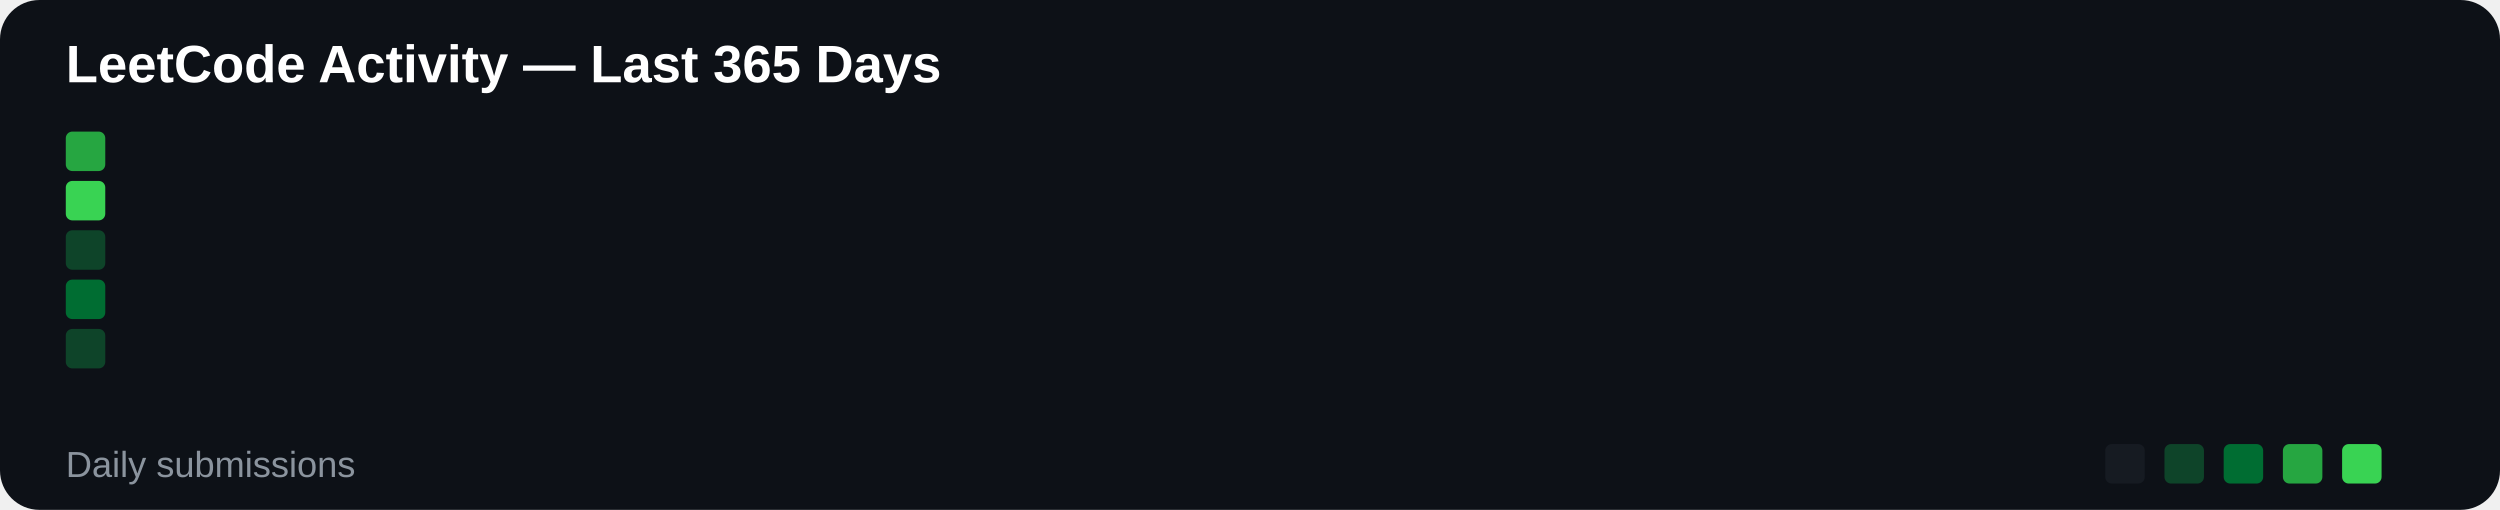
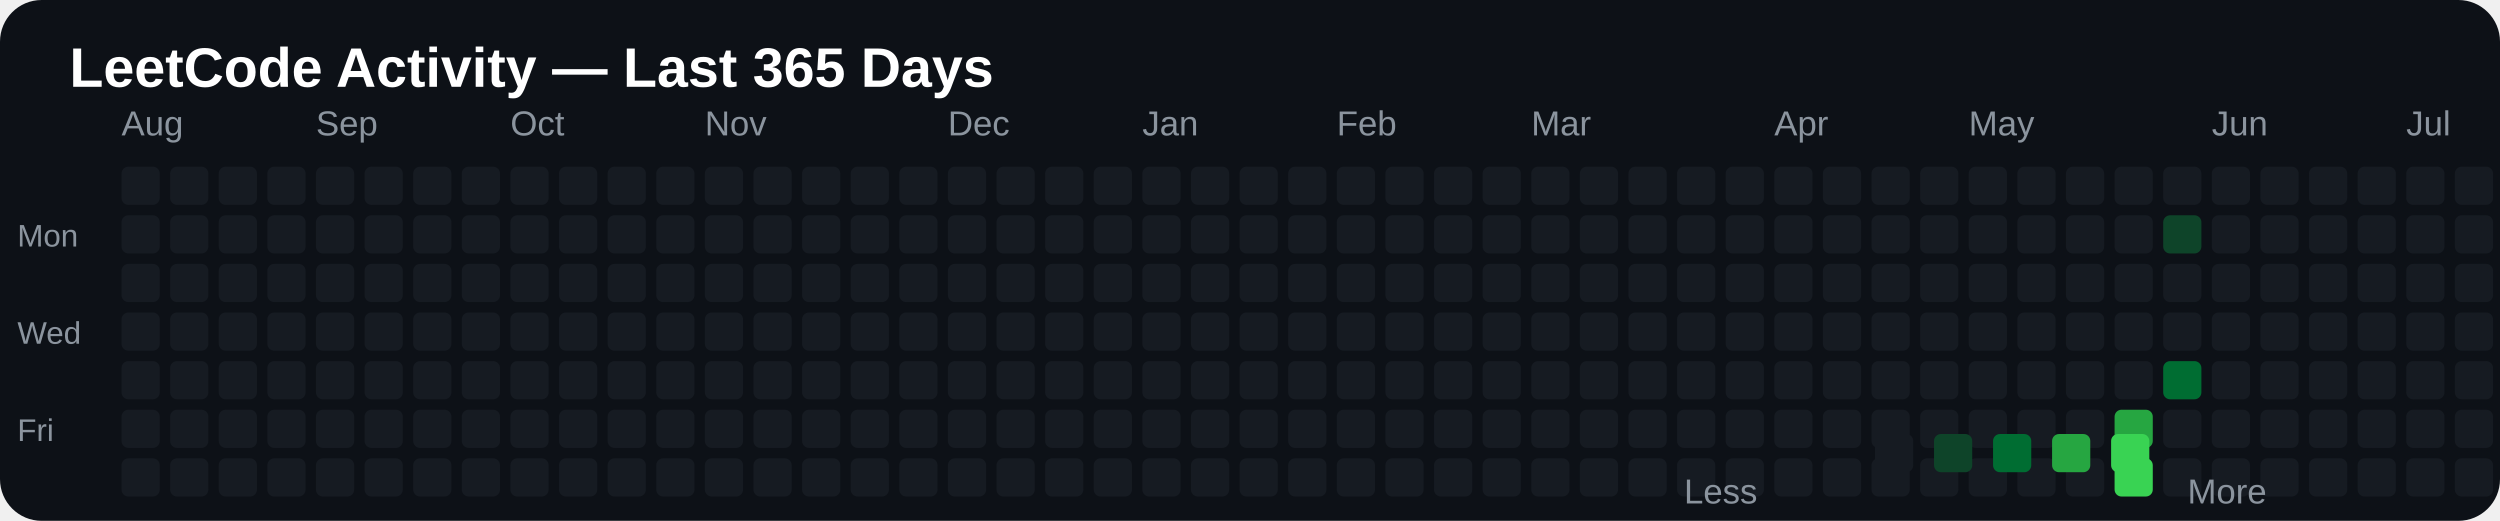
- <svg xmlns="http://www.w3.org/2000/svg" width="760" height="155" viewBox="0 0 760 155">
+ <svg xmlns="http://www.w3.org/2000/svg" width="720" height="150" viewBox="0 0 720 150">
  <rect width="100%" height="100%" rx="12" fill="#0d1117" />
-   <text x="20" y="25" fill="#ffffff" font-size="16" font-family="Arial" font-weight="bold">
+   <text x="20" y="25" fill="#ffffff" font-size="16" font-family="Arial, sans-serif" font-weight="bold">
LeetCode Activity — Last 365 Days
</text>
-   <rect x="20" y="40" width="12" height="12" rx="2" fill="#26a641">
- 
- </rect>
-   <rect x="20" y="55" width="12" height="12" rx="2" fill="#39d353">
- 
- </rect>
-   <rect x="20" y="70" width="12" height="12" rx="2" fill="#0e4429">
- 
- </rect>
-   <rect x="20" y="85" width="12" height="12" rx="2" fill="#006d32">
- 
- </rect>
-   <rect x="20" y="100" width="12" height="12" rx="2" fill="#0e4429">
- 
- </rect>
-   <rect x="640" y="135" width="12" height="12" rx="2" fill="#161b22" />
-   <rect x="658" y="135" width="12" height="12" rx="2" fill="#0e4429" />
-   <rect x="676" y="135" width="12" height="12" rx="2" fill="#006d32" />
-   <rect x="694" y="135" width="12" height="12" rx="2" fill="#26a641" />
-   <rect x="712" y="135" width="12" height="12" rx="2" fill="#39d353" />
-   <text x="20" y="145" fill="#8b949e" font-size="11" font-family="Arial">
- Daily submissions
+   <text x="35" y="39" fill="#8b949e" font-size="10" font-family="Arial, sans-serif">
+ Aug
+ </text>
+   <text x="91" y="39" fill="#8b949e" font-size="10" font-family="Arial, sans-serif">
+ Sep
+ </text>
+   <text x="147" y="39" fill="#8b949e" font-size="10" font-family="Arial, sans-serif">
+ Oct
+ </text>
+   <text x="203" y="39" fill="#8b949e" font-size="10" font-family="Arial, sans-serif">
+ Nov
+ </text>
+   <text x="273" y="39" fill="#8b949e" font-size="10" font-family="Arial, sans-serif">
+ Dec
+ </text>
+   <text x="329" y="39" fill="#8b949e" font-size="10" font-family="Arial, sans-serif">
+ Jan
+ </text>
+   <text x="385" y="39" fill="#8b949e" font-size="10" font-family="Arial, sans-serif">
+ Feb
+ </text>
+   <text x="441" y="39" fill="#8b949e" font-size="10" font-family="Arial, sans-serif">
+ Mar
+ </text>
+   <text x="511" y="39" fill="#8b949e" font-size="10" font-family="Arial, sans-serif">
+ Apr
+ </text>
+   <text x="567" y="39" fill="#8b949e" font-size="10" font-family="Arial, sans-serif">
+ May
+ </text>
+   <text x="637" y="39" fill="#8b949e" font-size="10" font-family="Arial, sans-serif">
+ Jun
+ </text>
+   <text x="693" y="39" fill="#8b949e" font-size="10" font-family="Arial, sans-serif">
+ Jul
+ </text>
+   <text x="749" y="39" fill="#8b949e" font-size="10" font-family="Arial, sans-serif">
+ Aug
+ </text>
+   <text x="5" y="71" fill="#8b949e" font-size="9" font-family="Arial, sans-serif">
+ Mon
+ </text>
+   <text x="5" y="99" fill="#8b949e" font-size="9" font-family="Arial, sans-serif">
+ Wed
+ </text>
+   <text x="5" y="127" fill="#8b949e" font-size="9" font-family="Arial, sans-serif">
+ Fri
+ </text>
+   <rect x="35" y="48" width="11" height="11" rx="2" fill="#161b22">
+ 
+ </rect>
+   <rect x="35" y="62" width="11" height="11" rx="2" fill="#161b22">
+ 
+ </rect>
+   <rect x="35" y="76" width="11" height="11" rx="2" fill="#161b22">
+ 
+ </rect>
+   <rect x="35" y="90" width="11" height="11" rx="2" fill="#161b22">
+ 
+ </rect>
+   <rect x="35" y="104" width="11" height="11" rx="2" fill="#161b22">
+ 
+ </rect>
+   <rect x="35" y="118" width="11" height="11" rx="2" fill="#161b22">
+ 
+ </rect>
+   <rect x="35" y="132" width="11" height="11" rx="2" fill="#161b22">
+ 
+ </rect>
+   <rect x="49" y="48" width="11" height="11" rx="2" fill="#161b22">
+ 
+ </rect>
+   <rect x="49" y="62" width="11" height="11" rx="2" fill="#161b22">
+ 
+ </rect>
+   <rect x="49" y="76" width="11" height="11" rx="2" fill="#161b22">
+ 
+ </rect>
+   <rect x="49" y="90" width="11" height="11" rx="2" fill="#161b22">
+ 
+ </rect>
+   <rect x="49" y="104" width="11" height="11" rx="2" fill="#161b22">
+ 
+ </rect>
+   <rect x="49" y="118" width="11" height="11" rx="2" fill="#161b22">
+ 
+ </rect>
+   <rect x="49" y="132" width="11" height="11" rx="2" fill="#161b22">
+ 
+ </rect>
+   <rect x="63" y="48" width="11" height="11" rx="2" fill="#161b22">
+ 
+ </rect>
+   <rect x="63" y="62" width="11" height="11" rx="2" fill="#161b22">
+ 
+ </rect>
+   <rect x="63" y="76" width="11" height="11" rx="2" fill="#161b22">
+ 
+ </rect>
+   <rect x="63" y="90" width="11" height="11" rx="2" fill="#161b22">
+ 
+ </rect>
+   <rect x="63" y="104" width="11" height="11" rx="2" fill="#161b22">
+ 
+ </rect>
+   <rect x="63" y="118" width="11" height="11" rx="2" fill="#161b22">
+ 
+ </rect>
+   <rect x="63" y="132" width="11" height="11" rx="2" fill="#161b22">
+ 
+ </rect>
+   <rect x="77" y="48" width="11" height="11" rx="2" fill="#161b22">
+ 
+ </rect>
+   <rect x="77" y="62" width="11" height="11" rx="2" fill="#161b22">
+ 
+ </rect>
+   <rect x="77" y="76" width="11" height="11" rx="2" fill="#161b22">
+ 
+ </rect>
+   <rect x="77" y="90" width="11" height="11" rx="2" fill="#161b22">
+ 
+ </rect>
+   <rect x="77" y="104" width="11" height="11" rx="2" fill="#161b22">
+ 
+ </rect>
+   <rect x="77" y="118" width="11" height="11" rx="2" fill="#161b22">
+ 
+ </rect>
+   <rect x="77" y="132" width="11" height="11" rx="2" fill="#161b22">
+ 
+ </rect>
+   <rect x="91" y="48" width="11" height="11" rx="2" fill="#161b22">
+ 
+ </rect>
+   <rect x="91" y="62" width="11" height="11" rx="2" fill="#161b22">
+ 
+ </rect>
+   <rect x="91" y="76" width="11" height="11" rx="2" fill="#161b22">
+ 
+ </rect>
+   <rect x="91" y="90" width="11" height="11" rx="2" fill="#161b22">
+ 
+ </rect>
+   <rect x="91" y="104" width="11" height="11" rx="2" fill="#161b22">
+ 
+ </rect>
+   <rect x="91" y="118" width="11" height="11" rx="2" fill="#161b22">
+ 
+ </rect>
+   <rect x="91" y="132" width="11" height="11" rx="2" fill="#161b22">
+ 
+ </rect>
+   <rect x="105" y="48" width="11" height="11" rx="2" fill="#161b22">
+ 
+ </rect>
+   <rect x="105" y="62" width="11" height="11" rx="2" fill="#161b22">
+ 
+ </rect>
+   <rect x="105" y="76" width="11" height="11" rx="2" fill="#161b22">
+ 
+ </rect>
+   <rect x="105" y="90" width="11" height="11" rx="2" fill="#161b22">
+ 
+ </rect>
+   <rect x="105" y="104" width="11" height="11" rx="2" fill="#161b22">
+ 
+ </rect>
+   <rect x="105" y="118" width="11" height="11" rx="2" fill="#161b22">
+ 
+ </rect>
+   <rect x="105" y="132" width="11" height="11" rx="2" fill="#161b22">
+ 
+ </rect>
+   <rect x="119" y="48" width="11" height="11" rx="2" fill="#161b22">
+ 
+ </rect>
+   <rect x="119" y="62" width="11" height="11" rx="2" fill="#161b22">
+ 
+ </rect>
+   <rect x="119" y="76" width="11" height="11" rx="2" fill="#161b22">
+ 
+ </rect>
+   <rect x="119" y="90" width="11" height="11" rx="2" fill="#161b22">
+ 
+ </rect>
+   <rect x="119" y="104" width="11" height="11" rx="2" fill="#161b22">
+ 
+ </rect>
+   <rect x="119" y="118" width="11" height="11" rx="2" fill="#161b22">
+ 
+ </rect>
+   <rect x="119" y="132" width="11" height="11" rx="2" fill="#161b22">
+ 
+ </rect>
+   <rect x="133" y="48" width="11" height="11" rx="2" fill="#161b22">
+ 
+ </rect>
+   <rect x="133" y="62" width="11" height="11" rx="2" fill="#161b22">
+ 
+ </rect>
+   <rect x="133" y="76" width="11" height="11" rx="2" fill="#161b22">
+ 
+ </rect>
+   <rect x="133" y="90" width="11" height="11" rx="2" fill="#161b22">
+ 
+ </rect>
+   <rect x="133" y="104" width="11" height="11" rx="2" fill="#161b22">
+ 
+ </rect>
+   <rect x="133" y="118" width="11" height="11" rx="2" fill="#161b22">
+ 
+ </rect>
+   <rect x="133" y="132" width="11" height="11" rx="2" fill="#161b22">
+ 
+ </rect>
+   <rect x="147" y="48" width="11" height="11" rx="2" fill="#161b22">
+ 
+ </rect>
+   <rect x="147" y="62" width="11" height="11" rx="2" fill="#161b22">
+ 
+ </rect>
+   <rect x="147" y="76" width="11" height="11" rx="2" fill="#161b22">
+ 
+ </rect>
+   <rect x="147" y="90" width="11" height="11" rx="2" fill="#161b22">
+ 
+ </rect>
+   <rect x="147" y="104" width="11" height="11" rx="2" fill="#161b22">
+ 
+ </rect>
+   <rect x="147" y="118" width="11" height="11" rx="2" fill="#161b22">
+ 
+ </rect>
+   <rect x="147" y="132" width="11" height="11" rx="2" fill="#161b22">
+ 
+ </rect>
+   <rect x="161" y="48" width="11" height="11" rx="2" fill="#161b22">
+ 
+ </rect>
+   <rect x="161" y="62" width="11" height="11" rx="2" fill="#161b22">
+ 
+ </rect>
+   <rect x="161" y="76" width="11" height="11" rx="2" fill="#161b22">
+ 
+ </rect>
+   <rect x="161" y="90" width="11" height="11" rx="2" fill="#161b22">
+ 
+ </rect>
+   <rect x="161" y="104" width="11" height="11" rx="2" fill="#161b22">
+ 
+ </rect>
+   <rect x="161" y="118" width="11" height="11" rx="2" fill="#161b22">
+ 
+ </rect>
+   <rect x="161" y="132" width="11" height="11" rx="2" fill="#161b22">
+ 
+ </rect>
+   <rect x="175" y="48" width="11" height="11" rx="2" fill="#161b22">
+ 
+ </rect>
+   <rect x="175" y="62" width="11" height="11" rx="2" fill="#161b22">
+ 
+ </rect>
+   <rect x="175" y="76" width="11" height="11" rx="2" fill="#161b22">
+ 
+ </rect>
+   <rect x="175" y="90" width="11" height="11" rx="2" fill="#161b22">
+ 
+ </rect>
+   <rect x="175" y="104" width="11" height="11" rx="2" fill="#161b22">
+ 
+ </rect>
+   <rect x="175" y="118" width="11" height="11" rx="2" fill="#161b22">
+ 
+ </rect>
+   <rect x="175" y="132" width="11" height="11" rx="2" fill="#161b22">
+ 
+ </rect>
+   <rect x="189" y="48" width="11" height="11" rx="2" fill="#161b22">
+ 
+ </rect>
+   <rect x="189" y="62" width="11" height="11" rx="2" fill="#161b22">
+ 
+ </rect>
+   <rect x="189" y="76" width="11" height="11" rx="2" fill="#161b22">
+ 
+ </rect>
+   <rect x="189" y="90" width="11" height="11" rx="2" fill="#161b22">
+ 
+ </rect>
+   <rect x="189" y="104" width="11" height="11" rx="2" fill="#161b22">
+ 
+ </rect>
+   <rect x="189" y="118" width="11" height="11" rx="2" fill="#161b22">
+ 
+ </rect>
+   <rect x="189" y="132" width="11" height="11" rx="2" fill="#161b22">
+ 
+ </rect>
+   <rect x="203" y="48" width="11" height="11" rx="2" fill="#161b22">
+ 
+ </rect>
+   <rect x="203" y="62" width="11" height="11" rx="2" fill="#161b22">
+ 
+ </rect>
+   <rect x="203" y="76" width="11" height="11" rx="2" fill="#161b22">
+ 
+ </rect>
+   <rect x="203" y="90" width="11" height="11" rx="2" fill="#161b22">
+ 
+ </rect>
+   <rect x="203" y="104" width="11" height="11" rx="2" fill="#161b22">
+ 
+ </rect>
+   <rect x="203" y="118" width="11" height="11" rx="2" fill="#161b22">
+ 
+ </rect>
+   <rect x="203" y="132" width="11" height="11" rx="2" fill="#161b22">
+ 
+ </rect>
+   <rect x="217" y="48" width="11" height="11" rx="2" fill="#161b22">
+ 
+ </rect>
+   <rect x="217" y="62" width="11" height="11" rx="2" fill="#161b22">
+ 
+ </rect>
+   <rect x="217" y="76" width="11" height="11" rx="2" fill="#161b22">
+ 
+ </rect>
+   <rect x="217" y="90" width="11" height="11" rx="2" fill="#161b22">
+ 
+ </rect>
+   <rect x="217" y="104" width="11" height="11" rx="2" fill="#161b22">
+ 
+ </rect>
+   <rect x="217" y="118" width="11" height="11" rx="2" fill="#161b22">
+ 
+ </rect>
+   <rect x="217" y="132" width="11" height="11" rx="2" fill="#161b22">
+ 
+ </rect>
+   <rect x="231" y="48" width="11" height="11" rx="2" fill="#161b22">
+ 
+ </rect>
+   <rect x="231" y="62" width="11" height="11" rx="2" fill="#161b22">
+ 
+ </rect>
+   <rect x="231" y="76" width="11" height="11" rx="2" fill="#161b22">
+ 
+ </rect>
+   <rect x="231" y="90" width="11" height="11" rx="2" fill="#161b22">
+ 
+ </rect>
+   <rect x="231" y="104" width="11" height="11" rx="2" fill="#161b22">
+ 
+ </rect>
+   <rect x="231" y="118" width="11" height="11" rx="2" fill="#161b22">
+ 
+ </rect>
+   <rect x="231" y="132" width="11" height="11" rx="2" fill="#161b22">
+ 
+ </rect>
+   <rect x="245" y="48" width="11" height="11" rx="2" fill="#161b22">
+ 
+ </rect>
+   <rect x="245" y="62" width="11" height="11" rx="2" fill="#161b22">
+ 
+ </rect>
+   <rect x="245" y="76" width="11" height="11" rx="2" fill="#161b22">
+ 
+ </rect>
+   <rect x="245" y="90" width="11" height="11" rx="2" fill="#161b22">
+ 
+ </rect>
+   <rect x="245" y="104" width="11" height="11" rx="2" fill="#161b22">
+ 
+ </rect>
+   <rect x="245" y="118" width="11" height="11" rx="2" fill="#161b22">
+ 
+ </rect>
+   <rect x="245" y="132" width="11" height="11" rx="2" fill="#161b22">
+ 
+ </rect>
+   <rect x="259" y="48" width="11" height="11" rx="2" fill="#161b22">
+ 
+ </rect>
+   <rect x="259" y="62" width="11" height="11" rx="2" fill="#161b22">
+ 
+ </rect>
+   <rect x="259" y="76" width="11" height="11" rx="2" fill="#161b22">
+ 
+ </rect>
+   <rect x="259" y="90" width="11" height="11" rx="2" fill="#161b22">
+ 
+ </rect>
+   <rect x="259" y="104" width="11" height="11" rx="2" fill="#161b22">
+ 
+ </rect>
+   <rect x="259" y="118" width="11" height="11" rx="2" fill="#161b22">
+ 
+ </rect>
+   <rect x="259" y="132" width="11" height="11" rx="2" fill="#161b22">
+ 
+ </rect>
+   <rect x="273" y="48" width="11" height="11" rx="2" fill="#161b22">
+ 
+ </rect>
+   <rect x="273" y="62" width="11" height="11" rx="2" fill="#161b22">
+ 
+ </rect>
+   <rect x="273" y="76" width="11" height="11" rx="2" fill="#161b22">
+ 
+ </rect>
+   <rect x="273" y="90" width="11" height="11" rx="2" fill="#161b22">
+ 
+ </rect>
+   <rect x="273" y="104" width="11" height="11" rx="2" fill="#161b22">
+ 
+ </rect>
+   <rect x="273" y="118" width="11" height="11" rx="2" fill="#161b22">
+ 
+ </rect>
+   <rect x="273" y="132" width="11" height="11" rx="2" fill="#161b22">
+ 
+ </rect>
+   <rect x="287" y="48" width="11" height="11" rx="2" fill="#161b22">
+ 
+ </rect>
+   <rect x="287" y="62" width="11" height="11" rx="2" fill="#161b22">
+ 
+ </rect>
+   <rect x="287" y="76" width="11" height="11" rx="2" fill="#161b22">
+ 
+ </rect>
+   <rect x="287" y="90" width="11" height="11" rx="2" fill="#161b22">
+ 
+ </rect>
+   <rect x="287" y="104" width="11" height="11" rx="2" fill="#161b22">
+ 
+ </rect>
+   <rect x="287" y="118" width="11" height="11" rx="2" fill="#161b22">
+ 
+ </rect>
+   <rect x="287" y="132" width="11" height="11" rx="2" fill="#161b22">
+ 
+ </rect>
+   <rect x="301" y="48" width="11" height="11" rx="2" fill="#161b22">
+ 
+ </rect>
+   <rect x="301" y="62" width="11" height="11" rx="2" fill="#161b22">
+ 
+ </rect>
+   <rect x="301" y="76" width="11" height="11" rx="2" fill="#161b22">
+ 
+ </rect>
+   <rect x="301" y="90" width="11" height="11" rx="2" fill="#161b22">
+ 
+ </rect>
+   <rect x="301" y="104" width="11" height="11" rx="2" fill="#161b22">
+ 
+ </rect>
+   <rect x="301" y="118" width="11" height="11" rx="2" fill="#161b22">
+ 
+ </rect>
+   <rect x="301" y="132" width="11" height="11" rx="2" fill="#161b22">
+ 
+ </rect>
+   <rect x="315" y="48" width="11" height="11" rx="2" fill="#161b22">
+ 
+ </rect>
+   <rect x="315" y="62" width="11" height="11" rx="2" fill="#161b22">
+ 
+ </rect>
+   <rect x="315" y="76" width="11" height="11" rx="2" fill="#161b22">
+ 
+ </rect>
+   <rect x="315" y="90" width="11" height="11" rx="2" fill="#161b22">
+ 
+ </rect>
+   <rect x="315" y="104" width="11" height="11" rx="2" fill="#161b22">
+ 
+ </rect>
+   <rect x="315" y="118" width="11" height="11" rx="2" fill="#161b22">
+ 
+ </rect>
+   <rect x="315" y="132" width="11" height="11" rx="2" fill="#161b22">
+ 
+ </rect>
+   <rect x="329" y="48" width="11" height="11" rx="2" fill="#161b22">
+ 
+ </rect>
+   <rect x="329" y="62" width="11" height="11" rx="2" fill="#161b22">
+ 
+ </rect>
+   <rect x="329" y="76" width="11" height="11" rx="2" fill="#161b22">
+ 
+ </rect>
+   <rect x="329" y="90" width="11" height="11" rx="2" fill="#161b22">
+ 
+ </rect>
+   <rect x="329" y="104" width="11" height="11" rx="2" fill="#161b22">
+ 
+ </rect>
+   <rect x="329" y="118" width="11" height="11" rx="2" fill="#161b22">
+ 
+ </rect>
+   <rect x="329" y="132" width="11" height="11" rx="2" fill="#161b22">
+ 
+ </rect>
+   <rect x="343" y="48" width="11" height="11" rx="2" fill="#161b22">
+ 
+ </rect>
+   <rect x="343" y="62" width="11" height="11" rx="2" fill="#161b22">
+ 
+ </rect>
+   <rect x="343" y="76" width="11" height="11" rx="2" fill="#161b22">
+ 
+ </rect>
+   <rect x="343" y="90" width="11" height="11" rx="2" fill="#161b22">
+ 
+ </rect>
+   <rect x="343" y="104" width="11" height="11" rx="2" fill="#161b22">
+ 
+ </rect>
+   <rect x="343" y="118" width="11" height="11" rx="2" fill="#161b22">
+ 
+ </rect>
+   <rect x="343" y="132" width="11" height="11" rx="2" fill="#161b22">
+ 
+ </rect>
+   <rect x="357" y="48" width="11" height="11" rx="2" fill="#161b22">
+ 
+ </rect>
+   <rect x="357" y="62" width="11" height="11" rx="2" fill="#161b22">
+ 
+ </rect>
+   <rect x="357" y="76" width="11" height="11" rx="2" fill="#161b22">
+ 
+ </rect>
+   <rect x="357" y="90" width="11" height="11" rx="2" fill="#161b22">
+ 
+ </rect>
+   <rect x="357" y="104" width="11" height="11" rx="2" fill="#161b22">
+ 
+ </rect>
+   <rect x="357" y="118" width="11" height="11" rx="2" fill="#161b22">
+ 
+ </rect>
+   <rect x="357" y="132" width="11" height="11" rx="2" fill="#161b22">
+ 
+ </rect>
+   <rect x="371" y="48" width="11" height="11" rx="2" fill="#161b22">
+ 
+ </rect>
+   <rect x="371" y="62" width="11" height="11" rx="2" fill="#161b22">
+ 
+ </rect>
+   <rect x="371" y="76" width="11" height="11" rx="2" fill="#161b22">
+ 
+ </rect>
+   <rect x="371" y="90" width="11" height="11" rx="2" fill="#161b22">
+ 
+ </rect>
+   <rect x="371" y="104" width="11" height="11" rx="2" fill="#161b22">
+ 
+ </rect>
+   <rect x="371" y="118" width="11" height="11" rx="2" fill="#161b22">
+ 
+ </rect>
+   <rect x="371" y="132" width="11" height="11" rx="2" fill="#161b22">
+ 
+ </rect>
+   <rect x="385" y="48" width="11" height="11" rx="2" fill="#161b22">
+ 
+ </rect>
+   <rect x="385" y="62" width="11" height="11" rx="2" fill="#161b22">
+ 
+ </rect>
+   <rect x="385" y="76" width="11" height="11" rx="2" fill="#161b22">
+ 
+ </rect>
+   <rect x="385" y="90" width="11" height="11" rx="2" fill="#161b22">
+ 
+ </rect>
+   <rect x="385" y="104" width="11" height="11" rx="2" fill="#161b22">
+ 
+ </rect>
+   <rect x="385" y="118" width="11" height="11" rx="2" fill="#161b22">
+ 
+ </rect>
+   <rect x="385" y="132" width="11" height="11" rx="2" fill="#161b22">
+ 
+ </rect>
+   <rect x="399" y="48" width="11" height="11" rx="2" fill="#161b22">
+ 
+ </rect>
+   <rect x="399" y="62" width="11" height="11" rx="2" fill="#161b22">
+ 
+ </rect>
+   <rect x="399" y="76" width="11" height="11" rx="2" fill="#161b22">
+ 
+ </rect>
+   <rect x="399" y="90" width="11" height="11" rx="2" fill="#161b22">
+ 
+ </rect>
+   <rect x="399" y="104" width="11" height="11" rx="2" fill="#161b22">
+ 
+ </rect>
+   <rect x="399" y="118" width="11" height="11" rx="2" fill="#161b22">
+ 
+ </rect>
+   <rect x="399" y="132" width="11" height="11" rx="2" fill="#161b22">
+ 
+ </rect>
+   <rect x="413" y="48" width="11" height="11" rx="2" fill="#161b22">
+ 
+ </rect>
+   <rect x="413" y="62" width="11" height="11" rx="2" fill="#161b22">
+ 
+ </rect>
+   <rect x="413" y="76" width="11" height="11" rx="2" fill="#161b22">
+ 
+ </rect>
+   <rect x="413" y="90" width="11" height="11" rx="2" fill="#161b22">
+ 
+ </rect>
+   <rect x="413" y="104" width="11" height="11" rx="2" fill="#161b22">
+ 
+ </rect>
+   <rect x="413" y="118" width="11" height="11" rx="2" fill="#161b22">
+ 
+ </rect>
+   <rect x="413" y="132" width="11" height="11" rx="2" fill="#161b22">
+ 
+ </rect>
+   <rect x="427" y="48" width="11" height="11" rx="2" fill="#161b22">
+ 
+ </rect>
+   <rect x="427" y="62" width="11" height="11" rx="2" fill="#161b22">
+ 
+ </rect>
+   <rect x="427" y="76" width="11" height="11" rx="2" fill="#161b22">
+ 
+ </rect>
+   <rect x="427" y="90" width="11" height="11" rx="2" fill="#161b22">
+ 
+ </rect>
+   <rect x="427" y="104" width="11" height="11" rx="2" fill="#161b22">
+ 
+ </rect>
+   <rect x="427" y="118" width="11" height="11" rx="2" fill="#161b22">
+ 
+ </rect>
+   <rect x="427" y="132" width="11" height="11" rx="2" fill="#161b22">
+ 
+ </rect>
+   <rect x="441" y="48" width="11" height="11" rx="2" fill="#161b22">
+ 
+ </rect>
+   <rect x="441" y="62" width="11" height="11" rx="2" fill="#161b22">
+ 
+ </rect>
+   <rect x="441" y="76" width="11" height="11" rx="2" fill="#161b22">
+ 
+ </rect>
+   <rect x="441" y="90" width="11" height="11" rx="2" fill="#161b22">
+ 
+ </rect>
+   <rect x="441" y="104" width="11" height="11" rx="2" fill="#161b22">
+ 
+ </rect>
+   <rect x="441" y="118" width="11" height="11" rx="2" fill="#161b22">
+ 
+ </rect>
+   <rect x="441" y="132" width="11" height="11" rx="2" fill="#161b22">
+ 
+ </rect>
+   <rect x="455" y="48" width="11" height="11" rx="2" fill="#161b22">
+ 
+ </rect>
+   <rect x="455" y="62" width="11" height="11" rx="2" fill="#161b22">
+ 
+ </rect>
+   <rect x="455" y="76" width="11" height="11" rx="2" fill="#161b22">
+ 
+ </rect>
+   <rect x="455" y="90" width="11" height="11" rx="2" fill="#161b22">
+ 
+ </rect>
+   <rect x="455" y="104" width="11" height="11" rx="2" fill="#161b22">
+ 
+ </rect>
+   <rect x="455" y="118" width="11" height="11" rx="2" fill="#161b22">
+ 
+ </rect>
+   <rect x="455" y="132" width="11" height="11" rx="2" fill="#161b22">
+ 
+ </rect>
+   <rect x="469" y="48" width="11" height="11" rx="2" fill="#161b22">
+ 
+ </rect>
+   <rect x="469" y="62" width="11" height="11" rx="2" fill="#161b22">
+ 
+ </rect>
+   <rect x="469" y="76" width="11" height="11" rx="2" fill="#161b22">
+ 
+ </rect>
+   <rect x="469" y="90" width="11" height="11" rx="2" fill="#161b22">
+ 
+ </rect>
+   <rect x="469" y="104" width="11" height="11" rx="2" fill="#161b22">
+ 
+ </rect>
+   <rect x="469" y="118" width="11" height="11" rx="2" fill="#161b22">
+ 
+ </rect>
+   <rect x="469" y="132" width="11" height="11" rx="2" fill="#161b22">
+ 
+ </rect>
+   <rect x="483" y="48" width="11" height="11" rx="2" fill="#161b22">
+ 
+ </rect>
+   <rect x="483" y="62" width="11" height="11" rx="2" fill="#161b22">
+ 
+ </rect>
+   <rect x="483" y="76" width="11" height="11" rx="2" fill="#161b22">
+ 
+ </rect>
+   <rect x="483" y="90" width="11" height="11" rx="2" fill="#161b22">
+ 
+ </rect>
+   <rect x="483" y="104" width="11" height="11" rx="2" fill="#161b22">
+ 
+ </rect>
+   <rect x="483" y="118" width="11" height="11" rx="2" fill="#161b22">
+ 
+ </rect>
+   <rect x="483" y="132" width="11" height="11" rx="2" fill="#161b22">
+ 
+ </rect>
+   <rect x="497" y="48" width="11" height="11" rx="2" fill="#161b22">
+ 
+ </rect>
+   <rect x="497" y="62" width="11" height="11" rx="2" fill="#161b22">
+ 
+ </rect>
+   <rect x="497" y="76" width="11" height="11" rx="2" fill="#161b22">
+ 
+ </rect>
+   <rect x="497" y="90" width="11" height="11" rx="2" fill="#161b22">
+ 
+ </rect>
+   <rect x="497" y="104" width="11" height="11" rx="2" fill="#161b22">
+ 
+ </rect>
+   <rect x="497" y="118" width="11" height="11" rx="2" fill="#161b22">
+ 
+ </rect>
+   <rect x="497" y="132" width="11" height="11" rx="2" fill="#161b22">
+ 
+ </rect>
+   <rect x="511" y="48" width="11" height="11" rx="2" fill="#161b22">
+ 
+ </rect>
+   <rect x="511" y="62" width="11" height="11" rx="2" fill="#161b22">
+ 
+ </rect>
+   <rect x="511" y="76" width="11" height="11" rx="2" fill="#161b22">
+ 
+ </rect>
+   <rect x="511" y="90" width="11" height="11" rx="2" fill="#161b22">
+ 
+ </rect>
+   <rect x="511" y="104" width="11" height="11" rx="2" fill="#161b22">
+ 
+ </rect>
+   <rect x="511" y="118" width="11" height="11" rx="2" fill="#161b22">
+ 
+ </rect>
+   <rect x="511" y="132" width="11" height="11" rx="2" fill="#161b22">
+ 
+ </rect>
+   <rect x="525" y="48" width="11" height="11" rx="2" fill="#161b22">
+ 
+ </rect>
+   <rect x="525" y="62" width="11" height="11" rx="2" fill="#161b22">
+ 
+ </rect>
+   <rect x="525" y="76" width="11" height="11" rx="2" fill="#161b22">
+ 
+ </rect>
+   <rect x="525" y="90" width="11" height="11" rx="2" fill="#161b22">
+ 
+ </rect>
+   <rect x="525" y="104" width="11" height="11" rx="2" fill="#161b22">
+ 
+ </rect>
+   <rect x="525" y="118" width="11" height="11" rx="2" fill="#161b22">
+ 
+ </rect>
+   <rect x="525" y="132" width="11" height="11" rx="2" fill="#161b22">
+ 
+ </rect>
+   <rect x="539" y="48" width="11" height="11" rx="2" fill="#161b22">
+ 
+ </rect>
+   <rect x="539" y="62" width="11" height="11" rx="2" fill="#161b22">
+ 
+ </rect>
+   <rect x="539" y="76" width="11" height="11" rx="2" fill="#161b22">
+ 
+ </rect>
+   <rect x="539" y="90" width="11" height="11" rx="2" fill="#161b22">
+ 
+ </rect>
+   <rect x="539" y="104" width="11" height="11" rx="2" fill="#161b22">
+ 
+ </rect>
+   <rect x="539" y="118" width="11" height="11" rx="2" fill="#161b22">
+ 
+ </rect>
+   <rect x="539" y="132" width="11" height="11" rx="2" fill="#161b22">
+ 
+ </rect>
+   <rect x="553" y="48" width="11" height="11" rx="2" fill="#161b22">
+ 
+ </rect>
+   <rect x="553" y="62" width="11" height="11" rx="2" fill="#161b22">
+ 
+ </rect>
+   <rect x="553" y="76" width="11" height="11" rx="2" fill="#161b22">
+ 
+ </rect>
+   <rect x="553" y="90" width="11" height="11" rx="2" fill="#161b22">
+ 
+ </rect>
+   <rect x="553" y="104" width="11" height="11" rx="2" fill="#161b22">
+ 
+ </rect>
+   <rect x="553" y="118" width="11" height="11" rx="2" fill="#161b22">
+ 
+ </rect>
+   <rect x="553" y="132" width="11" height="11" rx="2" fill="#161b22">
+ 
+ </rect>
+   <rect x="567" y="48" width="11" height="11" rx="2" fill="#161b22">
+ 
+ </rect>
+   <rect x="567" y="62" width="11" height="11" rx="2" fill="#161b22">
+ 
+ </rect>
+   <rect x="567" y="76" width="11" height="11" rx="2" fill="#161b22">
+ 
+ </rect>
+   <rect x="567" y="90" width="11" height="11" rx="2" fill="#161b22">
+ 
+ </rect>
+   <rect x="567" y="104" width="11" height="11" rx="2" fill="#161b22">
+ 
+ </rect>
+   <rect x="567" y="118" width="11" height="11" rx="2" fill="#161b22">
+ 
+ </rect>
+   <rect x="567" y="132" width="11" height="11" rx="2" fill="#161b22">
+ 
+ </rect>
+   <rect x="581" y="48" width="11" height="11" rx="2" fill="#161b22">
+ 
+ </rect>
+   <rect x="581" y="62" width="11" height="11" rx="2" fill="#161b22">
+ 
+ </rect>
+   <rect x="581" y="76" width="11" height="11" rx="2" fill="#161b22">
+ 
+ </rect>
+   <rect x="581" y="90" width="11" height="11" rx="2" fill="#161b22">
+ 
+ </rect>
+   <rect x="581" y="104" width="11" height="11" rx="2" fill="#161b22">
+ 
+ </rect>
+   <rect x="581" y="118" width="11" height="11" rx="2" fill="#161b22">
+ 
+ </rect>
+   <rect x="581" y="132" width="11" height="11" rx="2" fill="#161b22">
+ 
+ </rect>
+   <rect x="595" y="48" width="11" height="11" rx="2" fill="#161b22">
+ 
+ </rect>
+   <rect x="595" y="62" width="11" height="11" rx="2" fill="#161b22">
+ 
+ </rect>
+   <rect x="595" y="76" width="11" height="11" rx="2" fill="#161b22">
+ 
+ </rect>
+   <rect x="595" y="90" width="11" height="11" rx="2" fill="#161b22">
+ 
+ </rect>
+   <rect x="595" y="104" width="11" height="11" rx="2" fill="#161b22">
+ 
+ </rect>
+   <rect x="595" y="118" width="11" height="11" rx="2" fill="#161b22">
+ 
+ </rect>
+   <rect x="595" y="132" width="11" height="11" rx="2" fill="#161b22">
+ 
+ </rect>
+   <rect x="609" y="48" width="11" height="11" rx="2" fill="#161b22">
+ 
+ </rect>
+   <rect x="609" y="62" width="11" height="11" rx="2" fill="#161b22">
+ 
+ </rect>
+   <rect x="609" y="76" width="11" height="11" rx="2" fill="#161b22">
+ 
+ </rect>
+   <rect x="609" y="90" width="11" height="11" rx="2" fill="#161b22">
+ 
+ </rect>
+   <rect x="609" y="104" width="11" height="11" rx="2" fill="#161b22">
+ 
+ </rect>
+   <rect x="609" y="118" width="11" height="11" rx="2" fill="#26a641">
+ 
+ </rect>
+   <rect x="609" y="132" width="11" height="11" rx="2" fill="#39d353">
+ 
+ </rect>
+   <rect x="623" y="48" width="11" height="11" rx="2" fill="#161b22">
+ 
+ </rect>
+   <rect x="623" y="62" width="11" height="11" rx="2" fill="#0e4429">
+ 
+ </rect>
+   <rect x="623" y="76" width="11" height="11" rx="2" fill="#161b22">
+ 
+ </rect>
+   <rect x="623" y="90" width="11" height="11" rx="2" fill="#161b22">
+ 
+ </rect>
+   <rect x="623" y="104" width="11" height="11" rx="2" fill="#006d32">
+ 
+ </rect>
+   <rect x="623" y="118" width="11" height="11" rx="2" fill="#161b22">
+ 
+ </rect>
+   <rect x="623" y="132" width="11" height="11" rx="2" fill="#161b22">
+ 
+ </rect>
+   <rect x="637" y="48" width="11" height="11" rx="2" fill="#161b22">
+ 
+ </rect>
+   <rect x="637" y="62" width="11" height="11" rx="2" fill="#161b22">
+ 
+ </rect>
+   <rect x="637" y="76" width="11" height="11" rx="2" fill="#161b22">
+ 
+ </rect>
+   <rect x="637" y="90" width="11" height="11" rx="2" fill="#161b22">
+ 
+ </rect>
+   <rect x="637" y="104" width="11" height="11" rx="2" fill="#161b22">
+ 
+ </rect>
+   <rect x="637" y="118" width="11" height="11" rx="2" fill="#161b22">
+ 
+ </rect>
+   <rect x="637" y="132" width="11" height="11" rx="2" fill="#161b22">
+ 
+ </rect>
+   <rect x="651" y="48" width="11" height="11" rx="2" fill="#161b22">
+ 
+ </rect>
+   <rect x="651" y="62" width="11" height="11" rx="2" fill="#161b22">
+ 
+ </rect>
+   <rect x="651" y="76" width="11" height="11" rx="2" fill="#161b22">
+ 
+ </rect>
+   <rect x="651" y="90" width="11" height="11" rx="2" fill="#161b22">
+ 
+ </rect>
+   <rect x="651" y="104" width="11" height="11" rx="2" fill="#161b22">
+ 
+ </rect>
+   <rect x="651" y="118" width="11" height="11" rx="2" fill="#161b22">
+ 
+ </rect>
+   <rect x="651" y="132" width="11" height="11" rx="2" fill="#161b22">
+ 
+ </rect>
+   <rect x="665" y="48" width="11" height="11" rx="2" fill="#161b22">
+ 
+ </rect>
+   <rect x="665" y="62" width="11" height="11" rx="2" fill="#161b22">
+ 
+ </rect>
+   <rect x="665" y="76" width="11" height="11" rx="2" fill="#161b22">
+ 
+ </rect>
+   <rect x="665" y="90" width="11" height="11" rx="2" fill="#161b22">
+ 
+ </rect>
+   <rect x="665" y="104" width="11" height="11" rx="2" fill="#161b22">
+ 
+ </rect>
+   <rect x="665" y="118" width="11" height="11" rx="2" fill="#161b22">
+ 
+ </rect>
+   <rect x="665" y="132" width="11" height="11" rx="2" fill="#161b22">
+ 
+ </rect>
+   <rect x="679" y="48" width="11" height="11" rx="2" fill="#161b22">
+ 
+ </rect>
+   <rect x="679" y="62" width="11" height="11" rx="2" fill="#161b22">
+ 
+ </rect>
+   <rect x="679" y="76" width="11" height="11" rx="2" fill="#161b22">
+ 
+ </rect>
+   <rect x="679" y="90" width="11" height="11" rx="2" fill="#161b22">
+ 
+ </rect>
+   <rect x="679" y="104" width="11" height="11" rx="2" fill="#161b22">
+ 
+ </rect>
+   <rect x="679" y="118" width="11" height="11" rx="2" fill="#161b22">
+ 
+ </rect>
+   <rect x="679" y="132" width="11" height="11" rx="2" fill="#161b22">
+ 
+ </rect>
+   <rect x="693" y="48" width="11" height="11" rx="2" fill="#161b22">
+ 
+ </rect>
+   <rect x="693" y="62" width="11" height="11" rx="2" fill="#161b22">
+ 
+ </rect>
+   <rect x="693" y="76" width="11" height="11" rx="2" fill="#161b22">
+ 
+ </rect>
+   <rect x="693" y="90" width="11" height="11" rx="2" fill="#161b22">
+ 
+ </rect>
+   <rect x="693" y="104" width="11" height="11" rx="2" fill="#161b22">
+ 
+ </rect>
+   <rect x="693" y="118" width="11" height="11" rx="2" fill="#161b22">
+ 
+ </rect>
+   <rect x="693" y="132" width="11" height="11" rx="2" fill="#161b22">
+ 
+ </rect>
+   <rect x="707" y="48" width="11" height="11" rx="2" fill="#161b22">
+ 
+ </rect>
+   <rect x="707" y="62" width="11" height="11" rx="2" fill="#161b22">
+ 
+ </rect>
+   <rect x="707" y="76" width="11" height="11" rx="2" fill="#161b22">
+ 
+ </rect>
+   <rect x="707" y="90" width="11" height="11" rx="2" fill="#161b22">
+ 
+ </rect>
+   <rect x="707" y="104" width="11" height="11" rx="2" fill="#161b22">
+ 
+ </rect>
+   <rect x="707" y="118" width="11" height="11" rx="2" fill="#161b22">
+ 
+ </rect>
+   <rect x="707" y="132" width="11" height="11" rx="2" fill="#161b22">
+ 
+ </rect>
+   <rect x="721" y="48" width="11" height="11" rx="2" fill="#161b22">
+ 
+ </rect>
+   <rect x="721" y="62" width="11" height="11" rx="2" fill="#161b22">
+ 
+ </rect>
+   <rect x="721" y="76" width="11" height="11" rx="2" fill="#161b22">
+ 
+ </rect>
+   <rect x="721" y="90" width="11" height="11" rx="2" fill="#161b22">
+ 
+ </rect>
+   <rect x="721" y="104" width="11" height="11" rx="2" fill="#161b22">
+ 
+ </rect>
+   <rect x="721" y="118" width="11" height="11" rx="2" fill="#161b22">
+ 
+ </rect>
+   <rect x="721" y="132" width="11" height="11" rx="2" fill="#161b22">
+ 
+ </rect>
+   <rect x="735" y="48" width="11" height="11" rx="2" fill="#161b22">
+ 
+ </rect>
+   <rect x="735" y="62" width="11" height="11" rx="2" fill="#161b22">
+ 
+ </rect>
+   <rect x="735" y="76" width="11" height="11" rx="2" fill="#161b22">
+ 
+ </rect>
+   <rect x="735" y="90" width="11" height="11" rx="2" fill="#161b22">
+ 
+ </rect>
+   <rect x="735" y="104" width="11" height="11" rx="2" fill="#161b22">
+ 
+ </rect>
+   <rect x="735" y="118" width="11" height="11" rx="2" fill="#161b22">
+ 
+ </rect>
+   <rect x="735" y="132" width="11" height="11" rx="2" fill="#161b22">
+ 
+ </rect>
+   <rect x="749" y="48" width="11" height="11" rx="2" fill="#161b22">
+ 
+ </rect>
+   <rect x="749" y="62" width="11" height="11" rx="2" fill="#161b22">
+ 
+ </rect>
+   <rect x="749" y="76" width="11" height="11" rx="2" fill="#161b22">
+ 
+ </rect>
+   <rect x="749" y="90" width="11" height="11" rx="2" fill="#161b22">
+ 
+ </rect>
+   <rect x="749" y="104" width="11" height="11" rx="2" fill="#161b22">
+ 
+ </rect>
+   <rect x="749" y="118" width="11" height="11" rx="2" fill="#161b22">
+ 
+ </rect>
+   <rect x="749" y="132" width="11" height="11" rx="2" fill="#161b22">
+ 
+ </rect>
+   <rect x="763" y="48" width="11" height="11" rx="2" fill="#161b22">
+ 
+ </rect>
+   <rect x="763" y="62" width="11" height="11" rx="2" fill="#161b22">
+ 
+ </rect>
+   <rect x="763" y="76" width="11" height="11" rx="2" fill="#161b22">
+ 
+ </rect>
+   <rect x="763" y="90" width="11" height="11" rx="2" fill="#161b22">
+ 
+ </rect>
+   <rect x="763" y="104" width="11" height="11" rx="2" fill="#0e4429">
+ 
+ </rect>
+   <text x="485" y="145" fill="#8b949e" font-size="10" font-family="Arial, sans-serif">
+ Less
+ </text>
+   <rect x="540" y="125" width="11" height="11" rx="2" fill="#161b22" />
+   <rect x="557" y="125" width="11" height="11" rx="2" fill="#0e4429" />
+   <rect x="574" y="125" width="11" height="11" rx="2" fill="#006d32" />
+   <rect x="591" y="125" width="11" height="11" rx="2" fill="#26a641" />
+   <rect x="608" y="125" width="11" height="11" rx="2" fill="#39d353" />
+   <text x="630" y="145" fill="#8b949e" font-size="10" font-family="Arial, sans-serif">
+ More
</text>
</svg>
